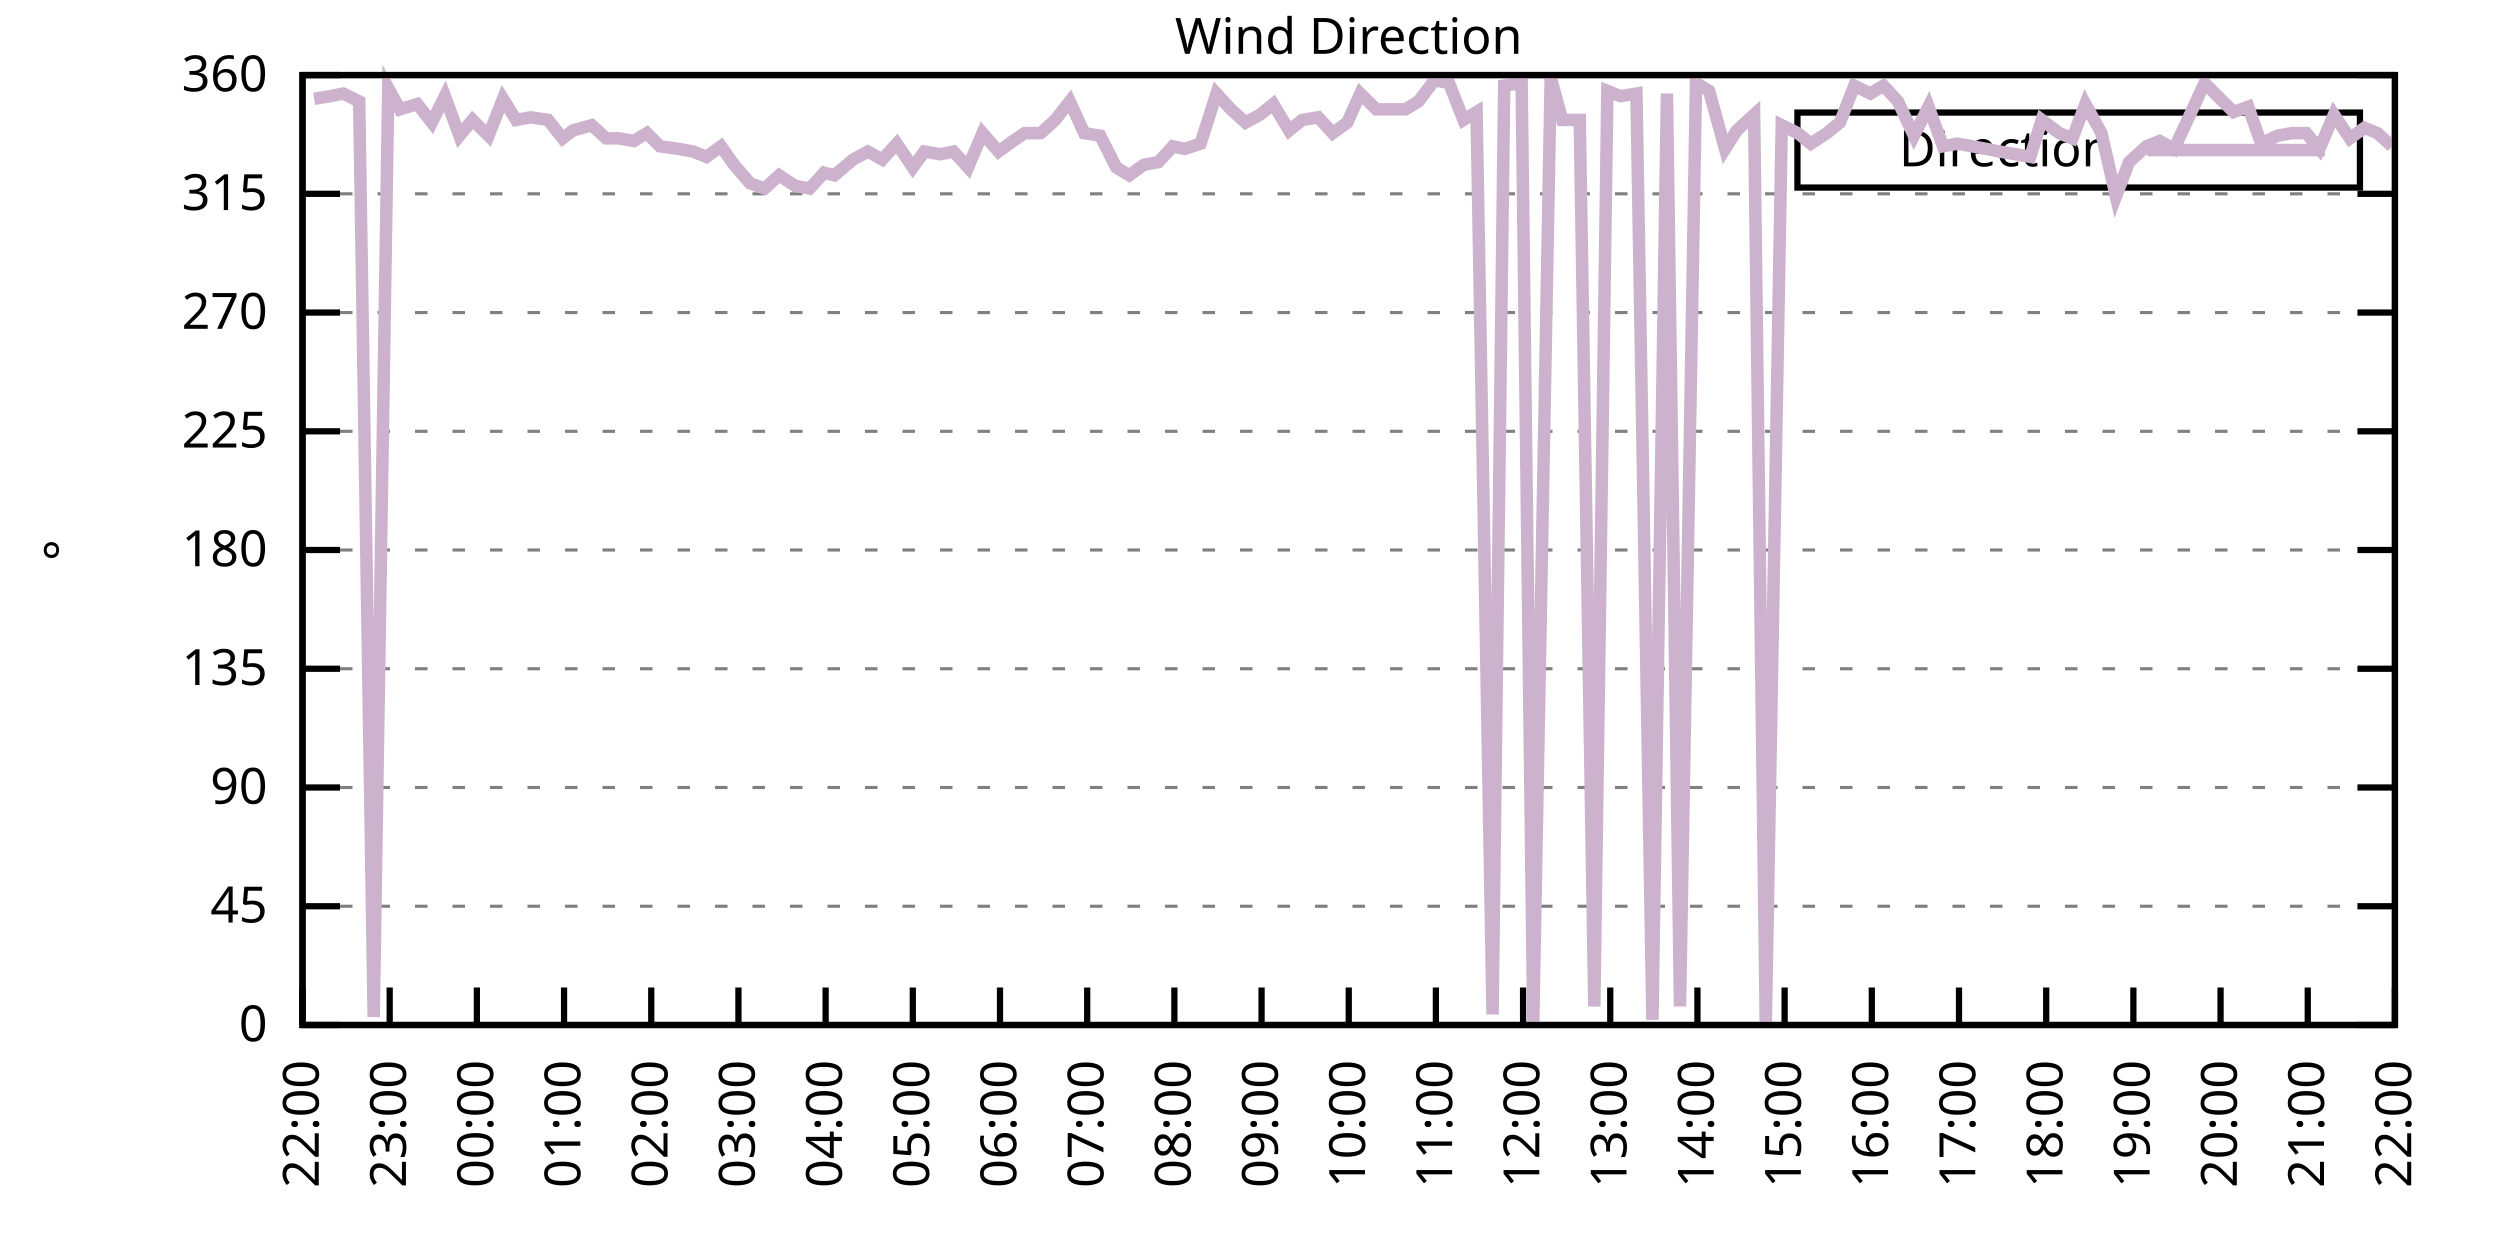
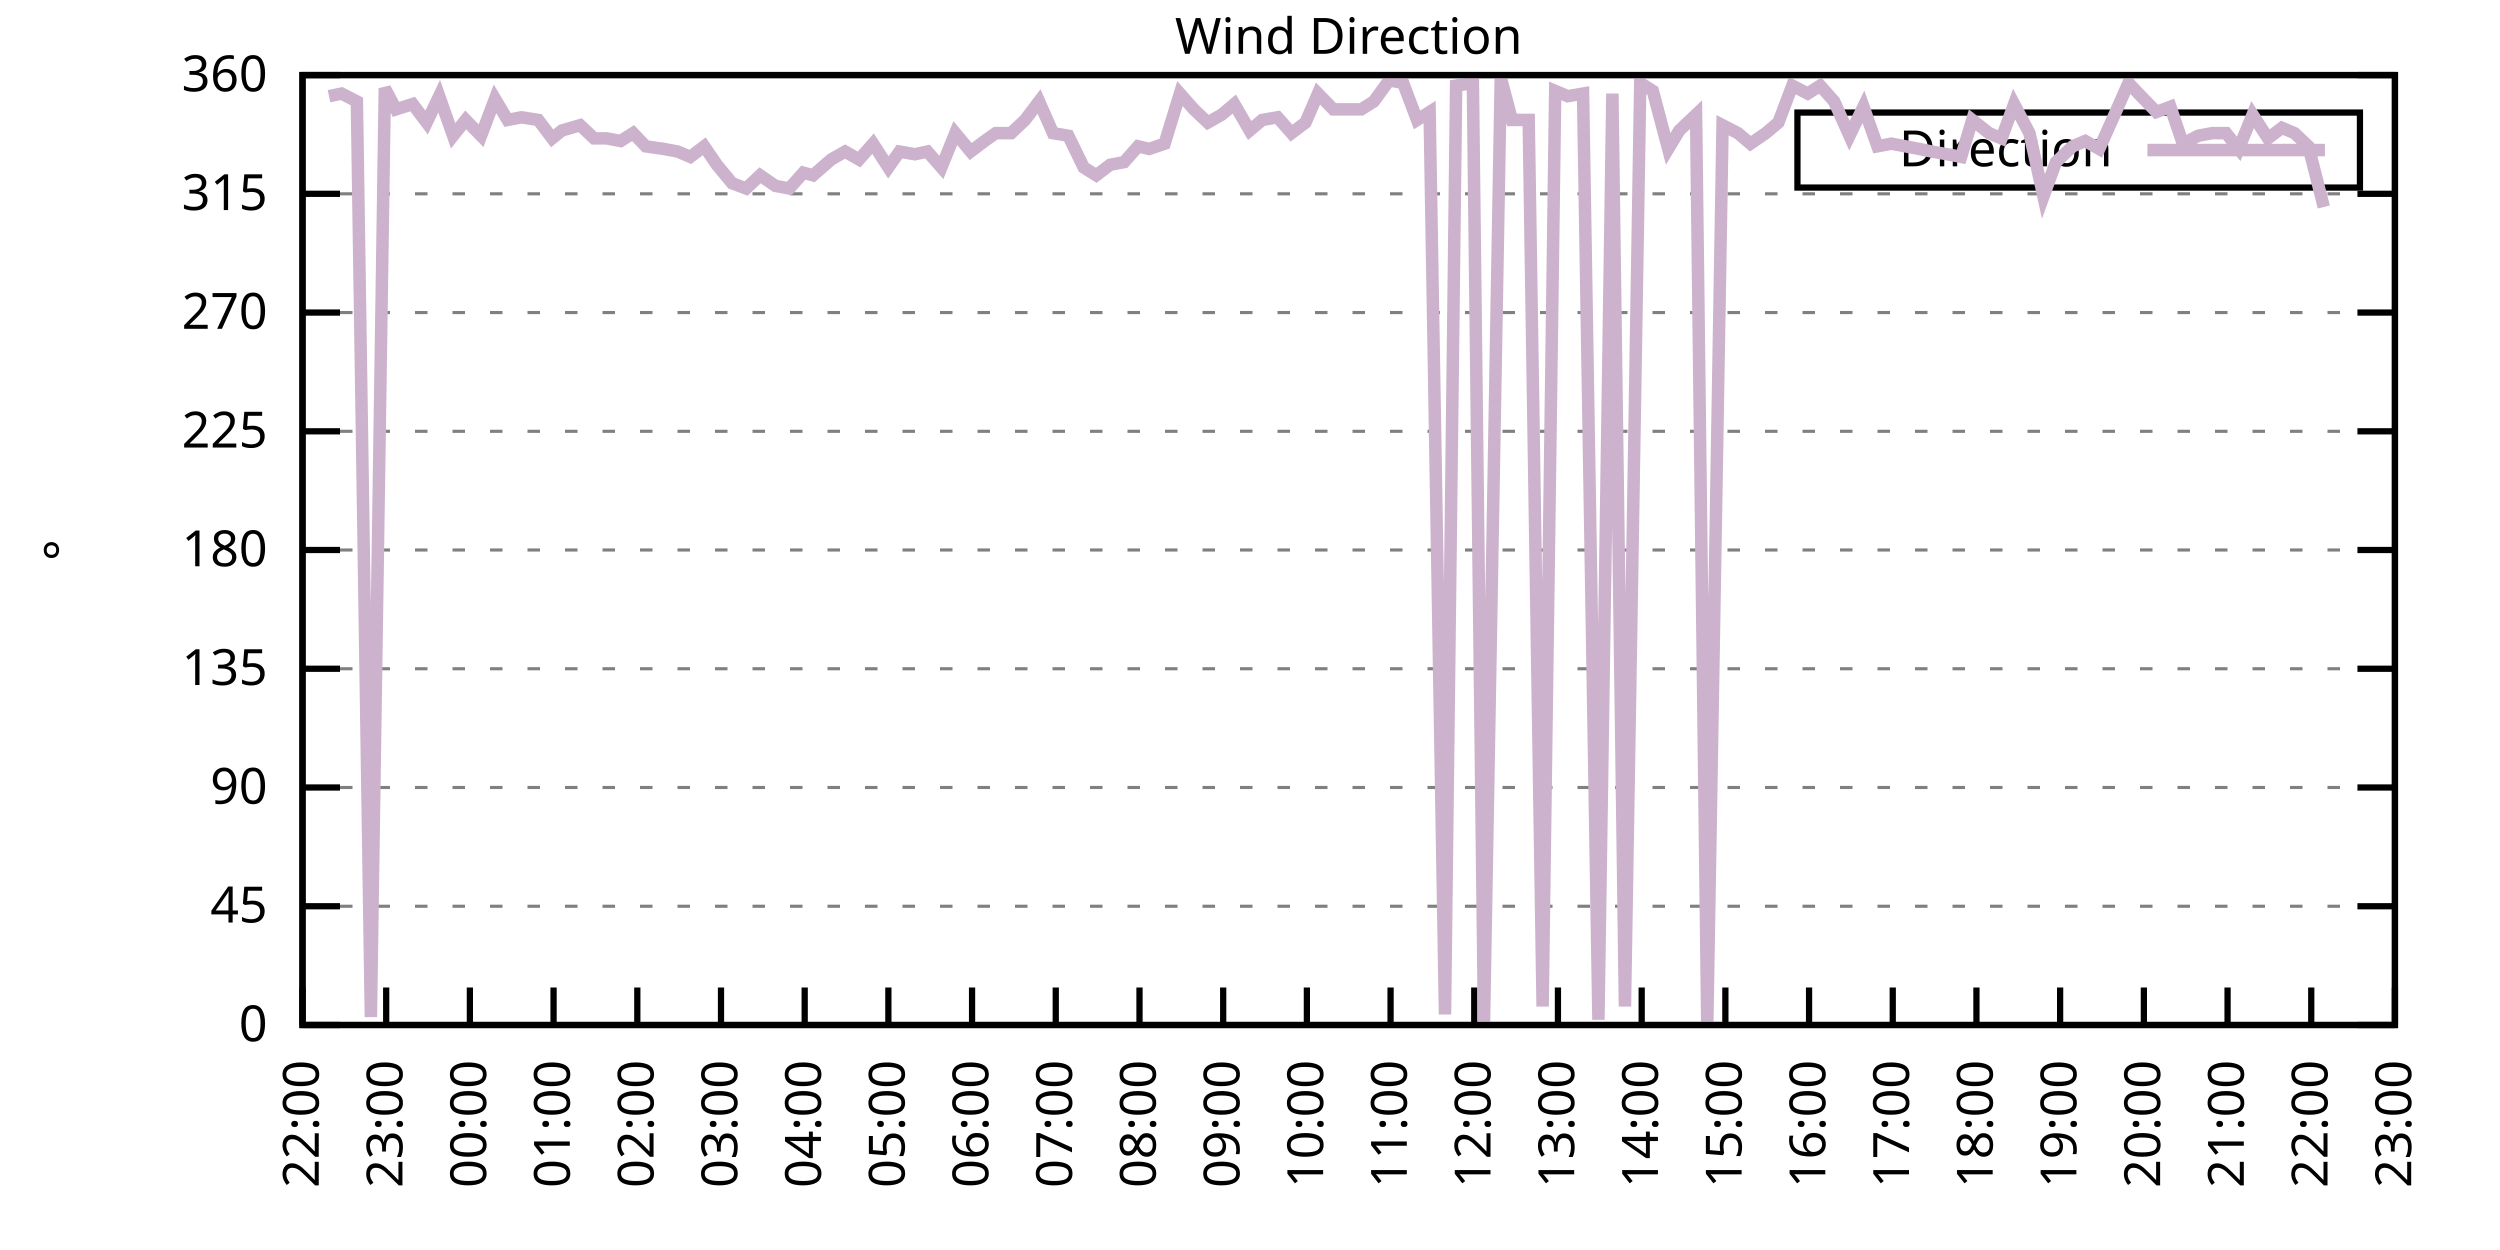
<svg xmlns="http://www.w3.org/2000/svg" xmlns:xlink="http://www.w3.org/1999/xlink" width="400" height="200" viewBox="0 0 400 200">
  <g id="gnuplot_canvas">
    <rect x="0" y="0" width="400" height="200" fill="none" />
    <defs>
      <circle id="gpDot" r="0.5" stroke-width="0.5" stroke="currentColor" />
      <path id="gpPt0" stroke-width="0.333" stroke="currentColor" d="M-1,0 h2 M0,-1 v2" />
      <path id="gpPt1" stroke-width="0.333" stroke="currentColor" d="M-1,-1 L1,1 M1,-1 L-1,1" />
      <path id="gpPt2" stroke-width="0.333" stroke="currentColor" d="M-1,0 L1,0 M0,-1 L0,1 M-1,-1 L1,1 M-1,1 L1,-1" />
      <rect id="gpPt3" stroke-width="0.333" stroke="currentColor" x="-1" y="-1" width="2" height="2" />
      <rect id="gpPt4" stroke-width="0.333" stroke="currentColor" fill="currentColor" x="-1" y="-1" width="2" height="2" />
      <circle id="gpPt5" stroke-width="0.333" stroke="currentColor" cx="0" cy="0" r="1" />
      <use xlink:href="#gpPt5" id="gpPt6" fill="currentColor" stroke="none" />
      <path id="gpPt7" stroke-width="0.333" stroke="currentColor" d="M0,-1.33 L-1.33,0.67 L1.33,0.67 z" />
      <use xlink:href="#gpPt7" id="gpPt8" fill="currentColor" stroke="none" />
      <use xlink:href="#gpPt7" id="gpPt9" stroke="currentColor" transform="rotate(180)" />
      <use xlink:href="#gpPt9" id="gpPt10" fill="currentColor" stroke="none" />
      <use xlink:href="#gpPt3" id="gpPt11" stroke="currentColor" transform="rotate(45)" />
      <use xlink:href="#gpPt11" id="gpPt12" fill="currentColor" stroke="none" />
      <path id="gpPt13" stroke-width="0.333" stroke="currentColor" d="M0,1.330 L1.265,0.411 L0.782,-1.067 L-0.782,-1.076 L-1.265,0.411 z" />
      <use xlink:href="#gpPt13" id="gpPt14" fill="currentColor" stroke="none" />
      <filter id="textbox" filterUnits="objectBoundingBox" x="0" y="0" height="1" width="1">
        <feFlood flood-color="white" flood-opacity="1" result="bgnd" />
        <feComposite in="SourceGraphic" in2="bgnd" operator="atop" />
      </filter>
      <filter id="greybox" filterUnits="objectBoundingBox" x="0" y="0" height="1" width="1">
        <feFlood flood-color="lightgrey" flood-opacity="1" result="grey" />
        <feComposite in="SourceGraphic" in2="grey" operator="atop" />
      </filter>
    </defs>
    <g fill="none" color="white" stroke="currentColor" stroke-width="1.00" stroke-linecap="butt" stroke-linejoin="miter">
</g>
    <g fill="none" color="black" stroke="currentColor" stroke-width="1.00" stroke-linecap="butt" stroke-linejoin="miter">
      <g stroke="none" shape-rendering="crispEdges">
        <polygon fill="rgb(255, 255, 255)" points="48.40,164.00 383.18,164.00 383.18,12.02 48.40,12.02 " />
      </g>
    </g>
    <g fill="none" color="black" stroke="currentColor" stroke-width="1.00" stroke-linecap="butt" stroke-linejoin="miter">
</g>
    <g fill="none" color="black" stroke="black" stroke-width="0.50" stroke-linecap="butt" stroke-linejoin="miter">
</g>
    <g fill="none" color="gray" stroke="currentColor" stroke-width="0.50" stroke-linecap="butt" stroke-linejoin="miter">
      <path stroke="gray" stroke-dasharray="2,4" class="gridline" d="M48.40,164.00 L383.19,164.00  " />
    </g>
    <g fill="none" color="gray" stroke="gray" stroke-width="1.00" stroke-linecap="butt" stroke-linejoin="miter">
</g>
    <g fill="none" color="black" stroke="currentColor" stroke-width="1.00" stroke-linecap="butt" stroke-linejoin="miter">
      <path stroke="black" d="M48.40,164.00 L54.40,164.00 M383.19,164.00 L377.19,164.00  " />
      <g transform="translate(42.80,166.60)" stroke="none" fill="black" font-family="Sans" font-size="8.00" text-anchor="end">
        <text>
          <tspan font-family="Sans"> 0</tspan>
        </text>
      </g>
    </g>
    <g fill="none" color="black" stroke="currentColor" stroke-width="1.00" stroke-linecap="butt" stroke-linejoin="miter">
</g>
    <g fill="none" color="black" stroke="black" stroke-width="0.50" stroke-linecap="butt" stroke-linejoin="miter">
</g>
    <g fill="none" color="gray" stroke="currentColor" stroke-width="0.50" stroke-linecap="butt" stroke-linejoin="miter">
      <path stroke="gray" stroke-dasharray="2,4" class="gridline" d="M48.40,145.00 L383.19,145.00  " />
    </g>
    <g fill="none" color="gray" stroke="gray" stroke-width="1.00" stroke-linecap="butt" stroke-linejoin="miter">
</g>
    <g fill="none" color="black" stroke="currentColor" stroke-width="1.00" stroke-linecap="butt" stroke-linejoin="miter">
      <path stroke="black" d="M48.40,145.00 L54.40,145.00 M383.19,145.00 L377.19,145.00  " />
      <g transform="translate(42.80,147.60)" stroke="none" fill="black" font-family="Sans" font-size="8.00" text-anchor="end">
        <text>
          <tspan font-family="Sans"> 45</tspan>
        </text>
      </g>
    </g>
    <g fill="none" color="black" stroke="currentColor" stroke-width="1.00" stroke-linecap="butt" stroke-linejoin="miter">
</g>
    <g fill="none" color="black" stroke="black" stroke-width="0.50" stroke-linecap="butt" stroke-linejoin="miter">
</g>
    <g fill="none" color="gray" stroke="currentColor" stroke-width="0.50" stroke-linecap="butt" stroke-linejoin="miter">
      <path stroke="gray" stroke-dasharray="2,4" class="gridline" d="M48.40,126.00 L383.19,126.00  " />
    </g>
    <g fill="none" color="gray" stroke="gray" stroke-width="1.00" stroke-linecap="butt" stroke-linejoin="miter">
</g>
    <g fill="none" color="black" stroke="currentColor" stroke-width="1.00" stroke-linecap="butt" stroke-linejoin="miter">
      <path stroke="black" d="M48.40,126.00 L54.40,126.00 M383.19,126.00 L377.19,126.00  " />
      <g transform="translate(42.80,128.60)" stroke="none" fill="black" font-family="Sans" font-size="8.00" text-anchor="end">
        <text>
          <tspan font-family="Sans"> 90</tspan>
        </text>
      </g>
    </g>
    <g fill="none" color="black" stroke="currentColor" stroke-width="1.00" stroke-linecap="butt" stroke-linejoin="miter">
</g>
    <g fill="none" color="black" stroke="black" stroke-width="0.50" stroke-linecap="butt" stroke-linejoin="miter">
</g>
    <g fill="none" color="gray" stroke="currentColor" stroke-width="0.50" stroke-linecap="butt" stroke-linejoin="miter">
      <path stroke="gray" stroke-dasharray="2,4" class="gridline" d="M48.40,107.00 L383.19,107.00  " />
    </g>
    <g fill="none" color="gray" stroke="gray" stroke-width="1.00" stroke-linecap="butt" stroke-linejoin="miter">
</g>
    <g fill="none" color="black" stroke="currentColor" stroke-width="1.00" stroke-linecap="butt" stroke-linejoin="miter">
      <path stroke="black" d="M48.40,107.00 L54.40,107.00 M383.19,107.00 L377.19,107.00  " />
      <g transform="translate(42.80,109.60)" stroke="none" fill="black" font-family="Sans" font-size="8.00" text-anchor="end">
        <text>
          <tspan font-family="Sans"> 135</tspan>
        </text>
      </g>
    </g>
    <g fill="none" color="black" stroke="currentColor" stroke-width="1.00" stroke-linecap="butt" stroke-linejoin="miter">
</g>
    <g fill="none" color="black" stroke="black" stroke-width="0.50" stroke-linecap="butt" stroke-linejoin="miter">
</g>
    <g fill="none" color="gray" stroke="currentColor" stroke-width="0.50" stroke-linecap="butt" stroke-linejoin="miter">
      <path stroke="gray" stroke-dasharray="2,4" class="gridline" d="M48.40,88.00 L383.19,88.00  " />
    </g>
    <g fill="none" color="gray" stroke="gray" stroke-width="1.00" stroke-linecap="butt" stroke-linejoin="miter">
</g>
    <g fill="none" color="black" stroke="currentColor" stroke-width="1.00" stroke-linecap="butt" stroke-linejoin="miter">
      <path stroke="black" d="M48.40,88.00 L54.40,88.00 M383.19,88.00 L377.19,88.00  " />
      <g transform="translate(42.80,90.60)" stroke="none" fill="black" font-family="Sans" font-size="8.00" text-anchor="end">
        <text>
          <tspan font-family="Sans"> 180</tspan>
        </text>
      </g>
    </g>
    <g fill="none" color="black" stroke="currentColor" stroke-width="1.00" stroke-linecap="butt" stroke-linejoin="miter">
</g>
    <g fill="none" color="black" stroke="black" stroke-width="0.50" stroke-linecap="butt" stroke-linejoin="miter">
</g>
    <g fill="none" color="gray" stroke="currentColor" stroke-width="0.50" stroke-linecap="butt" stroke-linejoin="miter">
      <path stroke="gray" stroke-dasharray="2,4" class="gridline" d="M48.40,69.01 L383.19,69.01  " />
    </g>
    <g fill="none" color="gray" stroke="gray" stroke-width="1.00" stroke-linecap="butt" stroke-linejoin="miter">
</g>
    <g fill="none" color="black" stroke="currentColor" stroke-width="1.00" stroke-linecap="butt" stroke-linejoin="miter">
      <path stroke="black" d="M48.40,69.01 L54.40,69.01 M383.19,69.01 L377.19,69.01  " />
      <g transform="translate(42.80,71.61)" stroke="none" fill="black" font-family="Sans" font-size="8.00" text-anchor="end">
        <text>
          <tspan font-family="Sans"> 225</tspan>
        </text>
      </g>
    </g>
    <g fill="none" color="black" stroke="currentColor" stroke-width="1.00" stroke-linecap="butt" stroke-linejoin="miter">
</g>
    <g fill="none" color="black" stroke="black" stroke-width="0.50" stroke-linecap="butt" stroke-linejoin="miter">
</g>
    <g fill="none" color="gray" stroke="currentColor" stroke-width="0.50" stroke-linecap="butt" stroke-linejoin="miter">
      <path stroke="gray" stroke-dasharray="2,4" class="gridline" d="M48.40,50.01 L383.19,50.01  " />
    </g>
    <g fill="none" color="gray" stroke="gray" stroke-width="1.00" stroke-linecap="butt" stroke-linejoin="miter">
</g>
    <g fill="none" color="black" stroke="currentColor" stroke-width="1.00" stroke-linecap="butt" stroke-linejoin="miter">
      <path stroke="black" d="M48.40,50.01 L54.40,50.01 M383.19,50.01 L377.19,50.01  " />
      <g transform="translate(42.80,52.61)" stroke="none" fill="black" font-family="Sans" font-size="8.00" text-anchor="end">
        <text>
          <tspan font-family="Sans"> 270</tspan>
        </text>
      </g>
    </g>
    <g fill="none" color="black" stroke="currentColor" stroke-width="1.00" stroke-linecap="butt" stroke-linejoin="miter">
</g>
    <g fill="none" color="black" stroke="black" stroke-width="0.50" stroke-linecap="butt" stroke-linejoin="miter">
</g>
    <g fill="none" color="gray" stroke="currentColor" stroke-width="0.50" stroke-linecap="butt" stroke-linejoin="miter">
      <path stroke="gray" stroke-dasharray="2,4" class="gridline" d="M48.40,31.01 L383.19,31.01  " />
    </g>
    <g fill="none" color="gray" stroke="gray" stroke-width="1.00" stroke-linecap="butt" stroke-linejoin="miter">
</g>
    <g fill="none" color="black" stroke="currentColor" stroke-width="1.00" stroke-linecap="butt" stroke-linejoin="miter">
      <path stroke="black" d="M48.40,31.01 L54.40,31.01 M383.19,31.01 L377.19,31.01  " />
      <g transform="translate(42.80,33.61)" stroke="none" fill="black" font-family="Sans" font-size="8.00" text-anchor="end">
        <text>
          <tspan font-family="Sans"> 315</tspan>
        </text>
      </g>
    </g>
    <g fill="none" color="black" stroke="currentColor" stroke-width="1.00" stroke-linecap="butt" stroke-linejoin="miter">
</g>
    <g fill="none" color="black" stroke="black" stroke-width="0.50" stroke-linecap="butt" stroke-linejoin="miter">
</g>
    <g fill="none" color="gray" stroke="currentColor" stroke-width="0.50" stroke-linecap="butt" stroke-linejoin="miter">
      <path stroke="gray" stroke-dasharray="2,4" class="gridline" d="M48.40,12.01 L383.19,12.01  " />
    </g>
    <g fill="none" color="gray" stroke="gray" stroke-width="1.00" stroke-linecap="butt" stroke-linejoin="miter">
</g>
    <g fill="none" color="black" stroke="currentColor" stroke-width="1.00" stroke-linecap="butt" stroke-linejoin="miter">
      <path stroke="black" d="M48.40,12.01 L54.40,12.01 M383.19,12.01 L377.19,12.01  " />
      <g transform="translate(42.80,14.61)" stroke="none" fill="black" font-family="Sans" font-size="8.00" text-anchor="end">
        <text>
          <tspan font-family="Sans"> 360</tspan>
        </text>
      </g>
    </g>
    <g fill="none" color="black" stroke="currentColor" stroke-width="1.00" stroke-linecap="butt" stroke-linejoin="miter">
      <path stroke="black" d="M48.40,164.00 L48.40,158.00  " />
      <g transform="translate(51.00,169.60) rotate(270.00)" stroke="none" fill="black" font-family="Sans" font-size="8.00" text-anchor="end">
        <text>
          <tspan font-family="Sans">22:00</tspan>
        </text>
      </g>
    </g>
    <g fill="none" color="black" stroke="currentColor" stroke-width="1.00" stroke-linecap="butt" stroke-linejoin="miter">
-       <path stroke="black" d="M62.35,164.00 L62.35,158.00  " />
-       <g transform="translate(64.95,169.60) rotate(270.00)" stroke="none" fill="black" font-family="Sans" font-size="8.00" text-anchor="end">
+       <path stroke="black" d="M61.79,164.00 L61.79,158.00  " />
+       <g transform="translate(64.39,169.60) rotate(270.00)" stroke="none" fill="black" font-family="Sans" font-size="8.00" text-anchor="end">
        <text>
          <tspan font-family="Sans">23:00</tspan>
        </text>
      </g>
    </g>
    <g fill="none" color="black" stroke="currentColor" stroke-width="1.00" stroke-linecap="butt" stroke-linejoin="miter">
-       <path stroke="black" d="M76.30,164.00 L76.30,158.00  " />
-       <g transform="translate(78.90,169.60) rotate(270.00)" stroke="none" fill="black" font-family="Sans" font-size="8.00" text-anchor="end">
+       <path stroke="black" d="M75.18,164.00 L75.18,158.00  " />
+       <g transform="translate(77.78,169.60) rotate(270.00)" stroke="none" fill="black" font-family="Sans" font-size="8.00" text-anchor="end">
        <text>
          <tspan font-family="Sans">00:00</tspan>
        </text>
      </g>
    </g>
    <g fill="none" color="black" stroke="currentColor" stroke-width="1.00" stroke-linecap="butt" stroke-linejoin="miter">
-       <path stroke="black" d="M90.25,164.00 L90.25,158.00  " />
-       <g transform="translate(92.85,169.60) rotate(270.00)" stroke="none" fill="black" font-family="Sans" font-size="8.00" text-anchor="end">
+       <path stroke="black" d="M88.57,164.00 L88.57,158.00  " />
+       <g transform="translate(91.17,169.60) rotate(270.00)" stroke="none" fill="black" font-family="Sans" font-size="8.00" text-anchor="end">
        <text>
          <tspan font-family="Sans">01:00</tspan>
        </text>
      </g>
    </g>
    <g fill="none" color="black" stroke="currentColor" stroke-width="1.00" stroke-linecap="butt" stroke-linejoin="miter">
-       <path stroke="black" d="M104.20,164.00 L104.20,158.00  " />
-       <g transform="translate(106.80,169.60) rotate(270.00)" stroke="none" fill="black" font-family="Sans" font-size="8.00" text-anchor="end">
+       <path stroke="black" d="M101.97,164.00 L101.97,158.00  " />
+       <g transform="translate(104.57,169.60) rotate(270.00)" stroke="none" fill="black" font-family="Sans" font-size="8.00" text-anchor="end">
        <text>
          <tspan font-family="Sans">02:00</tspan>
        </text>
      </g>
    </g>
    <g fill="none" color="black" stroke="currentColor" stroke-width="1.00" stroke-linecap="butt" stroke-linejoin="miter">
-       <path stroke="black" d="M118.15,164.00 L118.15,158.00  " />
-       <g transform="translate(120.75,169.60) rotate(270.00)" stroke="none" fill="black" font-family="Sans" font-size="8.00" text-anchor="end">
+       <path stroke="black" d="M115.36,164.00 L115.36,158.00  " />
+       <g transform="translate(117.96,169.60) rotate(270.00)" stroke="none" fill="black" font-family="Sans" font-size="8.00" text-anchor="end">
        <text>
          <tspan font-family="Sans">03:00</tspan>
        </text>
      </g>
    </g>
    <g fill="none" color="black" stroke="currentColor" stroke-width="1.00" stroke-linecap="butt" stroke-linejoin="miter">
-       <path stroke="black" d="M132.10,164.00 L132.10,158.00  " />
-       <g transform="translate(134.70,169.60) rotate(270.00)" stroke="none" fill="black" font-family="Sans" font-size="8.00" text-anchor="end">
+       <path stroke="black" d="M128.75,164.00 L128.75,158.00  " />
+       <g transform="translate(131.35,169.60) rotate(270.00)" stroke="none" fill="black" font-family="Sans" font-size="8.00" text-anchor="end">
        <text>
          <tspan font-family="Sans">04:00</tspan>
        </text>
      </g>
    </g>
    <g fill="none" color="black" stroke="currentColor" stroke-width="1.00" stroke-linecap="butt" stroke-linejoin="miter">
-       <path stroke="black" d="M146.05,164.00 L146.05,158.00  " />
-       <g transform="translate(148.65,169.60) rotate(270.00)" stroke="none" fill="black" font-family="Sans" font-size="8.00" text-anchor="end">
+       <path stroke="black" d="M142.14,164.00 L142.14,158.00  " />
+       <g transform="translate(144.74,169.60) rotate(270.00)" stroke="none" fill="black" font-family="Sans" font-size="8.00" text-anchor="end">
        <text>
          <tspan font-family="Sans">05:00</tspan>
        </text>
      </g>
    </g>
    <g fill="none" color="black" stroke="currentColor" stroke-width="1.00" stroke-linecap="butt" stroke-linejoin="miter">
-       <path stroke="black" d="M160.00,164.00 L160.00,158.00  " />
-       <g transform="translate(162.60,169.60) rotate(270.00)" stroke="none" fill="black" font-family="Sans" font-size="8.00" text-anchor="end">
+       <path stroke="black" d="M155.53,164.00 L155.53,158.00  " />
+       <g transform="translate(158.13,169.60) rotate(270.00)" stroke="none" fill="black" font-family="Sans" font-size="8.00" text-anchor="end">
        <text>
          <tspan font-family="Sans">06:00</tspan>
        </text>
      </g>
    </g>
    <g fill="none" color="black" stroke="currentColor" stroke-width="1.00" stroke-linecap="butt" stroke-linejoin="miter">
-       <path stroke="black" d="M173.95,164.00 L173.95,158.00  " />
-       <g transform="translate(176.55,169.60) rotate(270.00)" stroke="none" fill="black" font-family="Sans" font-size="8.00" text-anchor="end">
+       <path stroke="black" d="M168.92,164.00 L168.92,158.00  " />
+       <g transform="translate(171.52,169.60) rotate(270.00)" stroke="none" fill="black" font-family="Sans" font-size="8.00" text-anchor="end">
        <text>
          <tspan font-family="Sans">07:00</tspan>
        </text>
      </g>
    </g>
    <g fill="none" color="black" stroke="currentColor" stroke-width="1.00" stroke-linecap="butt" stroke-linejoin="miter">
-       <path stroke="black" d="M187.90,164.00 L187.90,158.00  " />
-       <g transform="translate(190.50,169.60) rotate(270.00)" stroke="none" fill="black" font-family="Sans" font-size="8.00" text-anchor="end">
+       <path stroke="black" d="M182.32,164.00 L182.32,158.00  " />
+       <g transform="translate(184.92,169.60) rotate(270.00)" stroke="none" fill="black" font-family="Sans" font-size="8.00" text-anchor="end">
        <text>
          <tspan font-family="Sans">08:00</tspan>
        </text>
      </g>
    </g>
    <g fill="none" color="black" stroke="currentColor" stroke-width="1.00" stroke-linecap="butt" stroke-linejoin="miter">
-       <path stroke="black" d="M201.85,164.00 L201.85,158.00  " />
-       <g transform="translate(204.45,169.60) rotate(270.00)" stroke="none" fill="black" font-family="Sans" font-size="8.00" text-anchor="end">
+       <path stroke="black" d="M195.71,164.00 L195.71,158.00  " />
+       <g transform="translate(198.31,169.60) rotate(270.00)" stroke="none" fill="black" font-family="Sans" font-size="8.00" text-anchor="end">
        <text>
          <tspan font-family="Sans">09:00</tspan>
        </text>
      </g>
    </g>
    <g fill="none" color="black" stroke="currentColor" stroke-width="1.00" stroke-linecap="butt" stroke-linejoin="miter">
-       <path stroke="black" d="M215.80,164.00 L215.80,158.00  " />
-       <g transform="translate(218.40,169.60) rotate(270.00)" stroke="none" fill="black" font-family="Sans" font-size="8.00" text-anchor="end">
+       <path stroke="black" d="M209.10,164.00 L209.10,158.00  " />
+       <g transform="translate(211.70,169.60) rotate(270.00)" stroke="none" fill="black" font-family="Sans" font-size="8.00" text-anchor="end">
        <text>
          <tspan font-family="Sans">10:00</tspan>
        </text>
      </g>
    </g>
    <g fill="none" color="black" stroke="currentColor" stroke-width="1.00" stroke-linecap="butt" stroke-linejoin="miter">
-       <path stroke="black" d="M229.74,164.00 L229.74,158.00  " />
-       <g transform="translate(232.34,169.60) rotate(270.00)" stroke="none" fill="black" font-family="Sans" font-size="8.00" text-anchor="end">
+       <path stroke="black" d="M222.49,164.00 L222.49,158.00  " />
+       <g transform="translate(225.09,169.60) rotate(270.00)" stroke="none" fill="black" font-family="Sans" font-size="8.00" text-anchor="end">
        <text>
          <tspan font-family="Sans">11:00</tspan>
        </text>
      </g>
    </g>
    <g fill="none" color="black" stroke="currentColor" stroke-width="1.00" stroke-linecap="butt" stroke-linejoin="miter">
-       <path stroke="black" d="M243.69,164.00 L243.69,158.00  " />
-       <g transform="translate(246.29,169.60) rotate(270.00)" stroke="none" fill="black" font-family="Sans" font-size="8.00" text-anchor="end">
+       <path stroke="black" d="M235.88,164.00 L235.88,158.00  " />
+       <g transform="translate(238.48,169.60) rotate(270.00)" stroke="none" fill="black" font-family="Sans" font-size="8.00" text-anchor="end">
        <text>
          <tspan font-family="Sans">12:00</tspan>
        </text>
      </g>
    </g>
    <g fill="none" color="black" stroke="currentColor" stroke-width="1.00" stroke-linecap="butt" stroke-linejoin="miter">
-       <path stroke="black" d="M257.64,164.00 L257.64,158.00  " />
-       <g transform="translate(260.24,169.60) rotate(270.00)" stroke="none" fill="black" font-family="Sans" font-size="8.00" text-anchor="end">
+       <path stroke="black" d="M249.27,164.00 L249.27,158.00  " />
+       <g transform="translate(251.87,169.60) rotate(270.00)" stroke="none" fill="black" font-family="Sans" font-size="8.00" text-anchor="end">
        <text>
          <tspan font-family="Sans">13:00</tspan>
        </text>
      </g>
    </g>
    <g fill="none" color="black" stroke="currentColor" stroke-width="1.00" stroke-linecap="butt" stroke-linejoin="miter">
-       <path stroke="black" d="M271.59,164.00 L271.59,158.00  " />
-       <g transform="translate(274.19,169.60) rotate(270.00)" stroke="none" fill="black" font-family="Sans" font-size="8.00" text-anchor="end">
+       <path stroke="black" d="M262.67,164.00 L262.67,158.00  " />
+       <g transform="translate(265.27,169.60) rotate(270.00)" stroke="none" fill="black" font-family="Sans" font-size="8.00" text-anchor="end">
        <text>
          <tspan font-family="Sans">14:00</tspan>
        </text>
      </g>
    </g>
    <g fill="none" color="black" stroke="currentColor" stroke-width="1.00" stroke-linecap="butt" stroke-linejoin="miter">
-       <path stroke="black" d="M285.54,164.00 L285.54,158.00  " />
-       <g transform="translate(288.14,169.60) rotate(270.00)" stroke="none" fill="black" font-family="Sans" font-size="8.00" text-anchor="end">
+       <path stroke="black" d="M276.06,164.00 L276.06,158.00  " />
+       <g transform="translate(278.66,169.60) rotate(270.00)" stroke="none" fill="black" font-family="Sans" font-size="8.00" text-anchor="end">
        <text>
          <tspan font-family="Sans">15:00</tspan>
        </text>
      </g>
    </g>
    <g fill="none" color="black" stroke="currentColor" stroke-width="1.00" stroke-linecap="butt" stroke-linejoin="miter">
-       <path stroke="black" d="M299.49,164.00 L299.49,158.00  " />
-       <g transform="translate(302.09,169.60) rotate(270.00)" stroke="none" fill="black" font-family="Sans" font-size="8.00" text-anchor="end">
+       <path stroke="black" d="M289.45,164.00 L289.45,158.00  " />
+       <g transform="translate(292.05,169.60) rotate(270.00)" stroke="none" fill="black" font-family="Sans" font-size="8.00" text-anchor="end">
        <text>
          <tspan font-family="Sans">16:00</tspan>
        </text>
      </g>
    </g>
    <g fill="none" color="black" stroke="currentColor" stroke-width="1.00" stroke-linecap="butt" stroke-linejoin="miter">
-       <path stroke="black" d="M313.44,164.00 L313.44,158.00  " />
-       <g transform="translate(316.04,169.60) rotate(270.00)" stroke="none" fill="black" font-family="Sans" font-size="8.00" text-anchor="end">
+       <path stroke="black" d="M302.84,164.00 L302.84,158.00  " />
+       <g transform="translate(305.44,169.60) rotate(270.00)" stroke="none" fill="black" font-family="Sans" font-size="8.00" text-anchor="end">
        <text>
          <tspan font-family="Sans">17:00</tspan>
        </text>
      </g>
    </g>
    <g fill="none" color="black" stroke="currentColor" stroke-width="1.00" stroke-linecap="butt" stroke-linejoin="miter">
-       <path stroke="black" d="M327.39,164.00 L327.39,158.00  " />
-       <g transform="translate(329.99,169.60) rotate(270.00)" stroke="none" fill="black" font-family="Sans" font-size="8.00" text-anchor="end">
+       <path stroke="black" d="M316.23,164.00 L316.23,158.00  " />
+       <g transform="translate(318.83,169.60) rotate(270.00)" stroke="none" fill="black" font-family="Sans" font-size="8.00" text-anchor="end">
        <text>
          <tspan font-family="Sans">18:00</tspan>
        </text>
      </g>
    </g>
    <g fill="none" color="black" stroke="currentColor" stroke-width="1.00" stroke-linecap="butt" stroke-linejoin="miter">
-       <path stroke="black" d="M341.34,164.00 L341.34,158.00  " />
-       <g transform="translate(343.94,169.60) rotate(270.00)" stroke="none" fill="black" font-family="Sans" font-size="8.00" text-anchor="end">
+       <path stroke="black" d="M329.62,164.00 L329.62,158.00  " />
+       <g transform="translate(332.22,169.60) rotate(270.00)" stroke="none" fill="black" font-family="Sans" font-size="8.00" text-anchor="end">
        <text>
          <tspan font-family="Sans">19:00</tspan>
        </text>
      </g>
    </g>
    <g fill="none" color="black" stroke="currentColor" stroke-width="1.00" stroke-linecap="butt" stroke-linejoin="miter">
-       <path stroke="black" d="M355.29,164.00 L355.29,158.00  " />
-       <g transform="translate(357.89,169.60) rotate(270.00)" stroke="none" fill="black" font-family="Sans" font-size="8.00" text-anchor="end">
+       <path stroke="black" d="M343.02,164.00 L343.02,158.00  " />
+       <g transform="translate(345.62,169.60) rotate(270.00)" stroke="none" fill="black" font-family="Sans" font-size="8.00" text-anchor="end">
        <text>
          <tspan font-family="Sans">20:00</tspan>
        </text>
      </g>
    </g>
    <g fill="none" color="black" stroke="currentColor" stroke-width="1.00" stroke-linecap="butt" stroke-linejoin="miter">
-       <path stroke="black" d="M369.24,164.00 L369.24,158.00  " />
-       <g transform="translate(371.84,169.60) rotate(270.00)" stroke="none" fill="black" font-family="Sans" font-size="8.00" text-anchor="end">
+       <path stroke="black" d="M356.41,164.00 L356.41,158.00  " />
+       <g transform="translate(359.01,169.60) rotate(270.00)" stroke="none" fill="black" font-family="Sans" font-size="8.00" text-anchor="end">
        <text>
          <tspan font-family="Sans">21:00</tspan>
+         </text>
+       </g>
+     </g>
+     <g fill="none" color="black" stroke="currentColor" stroke-width="1.00" stroke-linecap="butt" stroke-linejoin="miter">
+       <path stroke="black" d="M369.80,164.00 L369.80,158.00  " />
+       <g transform="translate(372.40,169.60) rotate(270.00)" stroke="none" fill="black" font-family="Sans" font-size="8.00" text-anchor="end">
+         <text>
+           <tspan font-family="Sans">22:00</tspan>
        </text>
      </g>
    </g>
    <g fill="none" color="black" stroke="currentColor" stroke-width="1.00" stroke-linecap="butt" stroke-linejoin="miter">
      <path stroke="black" d="M383.19,164.00 L383.19,158.00  " />
      <g transform="translate(385.79,169.60) rotate(270.00)" stroke="none" fill="black" font-family="Sans" font-size="8.00" text-anchor="end">
        <text>
-           <tspan font-family="Sans">22:00</tspan>
+           <tspan font-family="Sans">23:00</tspan>
        </text>
      </g>
    </g>
    <g fill="none" color="black" stroke="currentColor" stroke-width="1.00" stroke-linecap="butt" stroke-linejoin="miter">
</g>
    <g fill="none" color="black" stroke="currentColor" stroke-width="1.00" stroke-linecap="butt" stroke-linejoin="miter">
      <path stroke="black" d="M48.40,12.01 L48.40,164.00 L383.19,164.00 L383.19,12.01 L48.40,12.01 Z  " />
    </g>
    <g fill="none" color="black" stroke="currentColor" stroke-width="1.00" stroke-linecap="butt" stroke-linejoin="miter">
</g>
    <g fill="none" color="black" stroke="currentColor" stroke-width="1.00" stroke-linecap="butt" stroke-linejoin="miter">
      <path stroke="black" d="M287.59,30.01 L287.59,18.01 L377.59,18.01 L377.59,30.01 L287.59,30.01 Z  " />
    </g>
    <g id="Wind_direction_plot_1">
      <g fill="none" color="white" stroke="black" stroke-width="2.00" stroke-linecap="butt" stroke-linejoin="miter">
</g>
      <g fill="none" color="black" stroke="currentColor" stroke-width="2.00" stroke-linecap="butt" stroke-linejoin="miter">
        <g transform="translate(337.99,26.61)" stroke="none" fill="black" font-family="Sans" font-size="8.00" text-anchor="end">
          <text>
            <tspan font-family="Sans">Direction</tspan>
          </text>
        </g>
      </g>
      <g fill="none" color="black" stroke="currentColor" stroke-width="2.00" stroke-linecap="butt" stroke-linejoin="miter">
-         <path stroke="rgb(204, 178, 204)" d="M343.59,24.01 L371.99,24.01 M50.26,15.81 L52.82,15.39 L54.91,14.97 L57.47,16.23 L59.79,162.73 L62.12,14.12   L63.98,17.50 L66.77,16.65 L69.09,19.61 L71.18,15.39 L73.51,21.72 L75.60,19.19 L78.16,21.72 L80.48,15.81   L82.58,19.19 L84.90,18.77 L87.69,19.19 L90.02,22.14 L91.64,20.88 L94.67,20.03 L96.99,22.14 L99.08,22.14   L101.41,22.56 L103.50,21.30 L105.59,23.41 L108.62,23.83 L110.94,24.25 L113.03,25.10 L115.36,23.41 L117.45,26.36   L120.01,29.32 L122.33,30.16 L124.66,28.05 L127.22,29.74 L129.54,30.16 L131.87,27.63 L133.49,28.05 L136.51,25.52   L138.84,24.25 L141.16,25.52 L143.49,22.99 L146.05,26.79 L147.91,24.25 L150.46,24.68 L152.56,24.25 L154.88,26.79   L157.21,21.30 L159.76,24.25 L162.09,22.56 L163.95,21.30 L166.51,21.30 L168.83,19.19 L171.16,16.23 L173.48,21.30   L176.04,21.72 L178.60,26.79 L180.69,28.05 L183.01,26.36 L185.34,25.94 L187.66,23.41 L189.52,23.83 L192.08,22.99   L194.64,14.97 L196.96,17.50 L199.29,19.61 L201.61,18.34 L203.71,16.65 L206.26,20.88 L208.36,19.19 L210.91,18.77   L213.24,21.30 L215.56,19.61 L217.65,14.97 L220.21,17.50 L222.54,17.50 L224.86,17.50 L226.95,16.23 L229.51,12.85   L231.84,13.28 L234.16,19.19 L236.25,17.92 L238.81,162.31 L240.67,13.70 L243.46,13.28 L245.32,163.58 L248.11,12.43   L249.97,19.19 L252.76,19.19 L255.09,161.04 L257.18,14.54 L259.27,15.39 L261.83,14.97 L264.39,163.16 L266.71,14.97   L268.80,161.04 L271.36,13.28 L273.45,14.54 L276.01,23.83 L277.87,20.88 L280.66,18.34 L282.52,164.00 L285.08,20.03   L287.64,21.30 L289.73,22.99 L292.29,21.30 L294.38,19.61 L296.70,13.70 L299.26,14.97 L301.35,13.70 L303.68,16.23   L306.23,21.72 L308.56,17.08 L310.88,23.41 L313.21,22.99 L315.53,23.41 L317.86,23.83 L319.95,24.25 L322.51,24.68   L324.83,25.10 L326.69,19.19 L329.48,21.30 L331.58,22.14 L333.67,16.65 L336.23,21.30 L338.55,31.43 L340.64,25.94   L343.43,23.41 L345.53,22.56 L347.85,23.83 L350.41,18.34 L352.73,13.28 L354.83,15.39 L357.38,17.92 L359.71,17.08   L361.80,22.99 L364.36,21.72 L366.68,21.30 L369.01,21.30 L371.10,23.83 L373.43,18.34 L375.98,22.14 L378.31,20.45   L380.40,21.30 L382.73,23.41  " />
+         <path stroke="rgb(204, 178, 204)" d="M343.59,24.01 L371.99,24.01 M52.64,15.39 L54.65,14.97 L57.10,16.23 L59.34,162.73 L61.57,14.12 L63.35,17.50   L66.03,16.65 L68.26,19.61 L70.27,15.39 L72.50,21.72 L74.51,19.19 L76.97,21.72 L79.20,15.81 L81.21,19.19   L83.44,18.77 L86.12,19.19 L88.35,22.14 L89.91,20.88 L92.82,20.03 L95.05,22.14 L97.06,22.14 L99.29,22.56   L101.30,21.30 L103.31,23.41 L106.21,23.83 L108.44,24.25 L110.45,25.10 L112.68,23.41 L114.69,26.36 L117.14,29.32   L119.38,30.16 L121.61,28.05 L124.06,29.74 L126.29,30.16 L128.53,27.63 L130.09,28.05 L132.99,25.52 L135.22,24.25   L137.45,25.52 L139.69,22.99 L142.14,26.79 L143.93,24.25 L146.38,24.68 L148.39,24.25 L150.62,26.79 L152.85,21.30   L155.31,24.25 L157.54,22.56 L159.33,21.30 L161.78,21.30 L164.01,19.19 L166.25,16.23 L168.48,21.30 L170.93,21.72   L173.39,26.79 L175.40,28.05 L177.63,26.36 L179.86,25.94 L182.09,23.41 L183.88,23.83 L186.33,22.99 L188.79,14.97   L191.02,17.50 L193.25,19.61 L195.48,18.34 L197.49,16.65 L199.95,20.88 L201.96,19.19 L204.41,18.77 L206.64,21.30   L208.88,19.61 L210.88,14.97 L213.34,17.50 L215.57,17.50 L217.80,17.50 L219.81,16.23 L222.27,12.85 L224.50,13.28   L226.73,19.19 L228.74,17.92 L231.20,162.31 L232.98,13.70 L235.66,13.28 L237.44,163.58 L240.12,12.43 L241.91,19.19   L244.59,19.19 L246.82,161.04 L248.83,14.54 L250.84,15.39 L253.29,14.97 L255.75,163.16 L257.98,14.97 L259.99,161.04   L262.44,13.28 L264.45,14.54 L266.91,23.83 L268.69,20.88 L271.37,18.34 L273.16,164.00 L275.61,20.03 L278.07,21.30   L280.07,22.99 L282.53,21.30 L284.54,19.61 L286.77,13.70 L289.23,14.97 L291.23,13.70 L293.47,16.23 L295.92,21.72   L298.15,17.08 L300.39,23.41 L302.62,22.99 L304.85,23.41 L307.08,23.83 L309.09,24.25 L311.54,24.68 L313.78,25.10   L315.56,19.19 L318.24,21.30 L320.25,22.14 L322.26,16.65 L324.71,21.30 L326.95,31.43 L328.95,25.94 L331.63,23.41   L333.64,22.56 L335.87,23.83 L338.33,18.34 L340.56,13.28 L342.57,15.39 L345.02,17.92 L347.26,17.08 L349.26,22.99   L351.72,21.72 L353.95,21.30 L356.18,21.30 L358.19,23.83 L360.42,18.34 L362.88,22.14 L365.11,20.45 L367.12,21.30   L369.35,23.41 L371.81,33.12  " />
      </g>
    </g>
    <g fill="none" color="black" stroke="currentColor" stroke-width="2.00" stroke-linecap="butt" stroke-linejoin="miter">
</g>
    <g fill="none" color="black" stroke="black" stroke-width="1.00" stroke-linecap="butt" stroke-linejoin="miter">
</g>
    <g fill="none" color="black" stroke="currentColor" stroke-width="1.00" stroke-linecap="butt" stroke-linejoin="miter">
      <path stroke="black" d="M48.40,12.01 L48.40,164.00 L383.19,164.00 L383.19,12.01 L48.40,12.01 Z  " />
      <g transform="translate(12.80,88.01) rotate(270.00)" stroke="none" fill="black" font-family="Sans" font-size="8.00" text-anchor="middle">
        <text>
          <tspan font-family="Sans">°</tspan>
        </text>
      </g>
    </g>
    <g fill="none" color="black" stroke="currentColor" stroke-width="1.00" stroke-linecap="butt" stroke-linejoin="miter">
</g>
    <g fill="none" color="black" stroke="currentColor" stroke-width="1.00" stroke-linecap="butt" stroke-linejoin="miter">
      <g transform="translate(215.79,8.61)" stroke="none" fill="black" font-family="Sans" font-size="8.00" text-anchor="middle">
        <text>
          <tspan font-family="Sans">Wind Direction</tspan>
        </text>
      </g>
    </g>
    <g fill="none" color="black" stroke="currentColor" stroke-width="1.00" stroke-linecap="butt" stroke-linejoin="miter">
</g>
  </g>
</svg>
